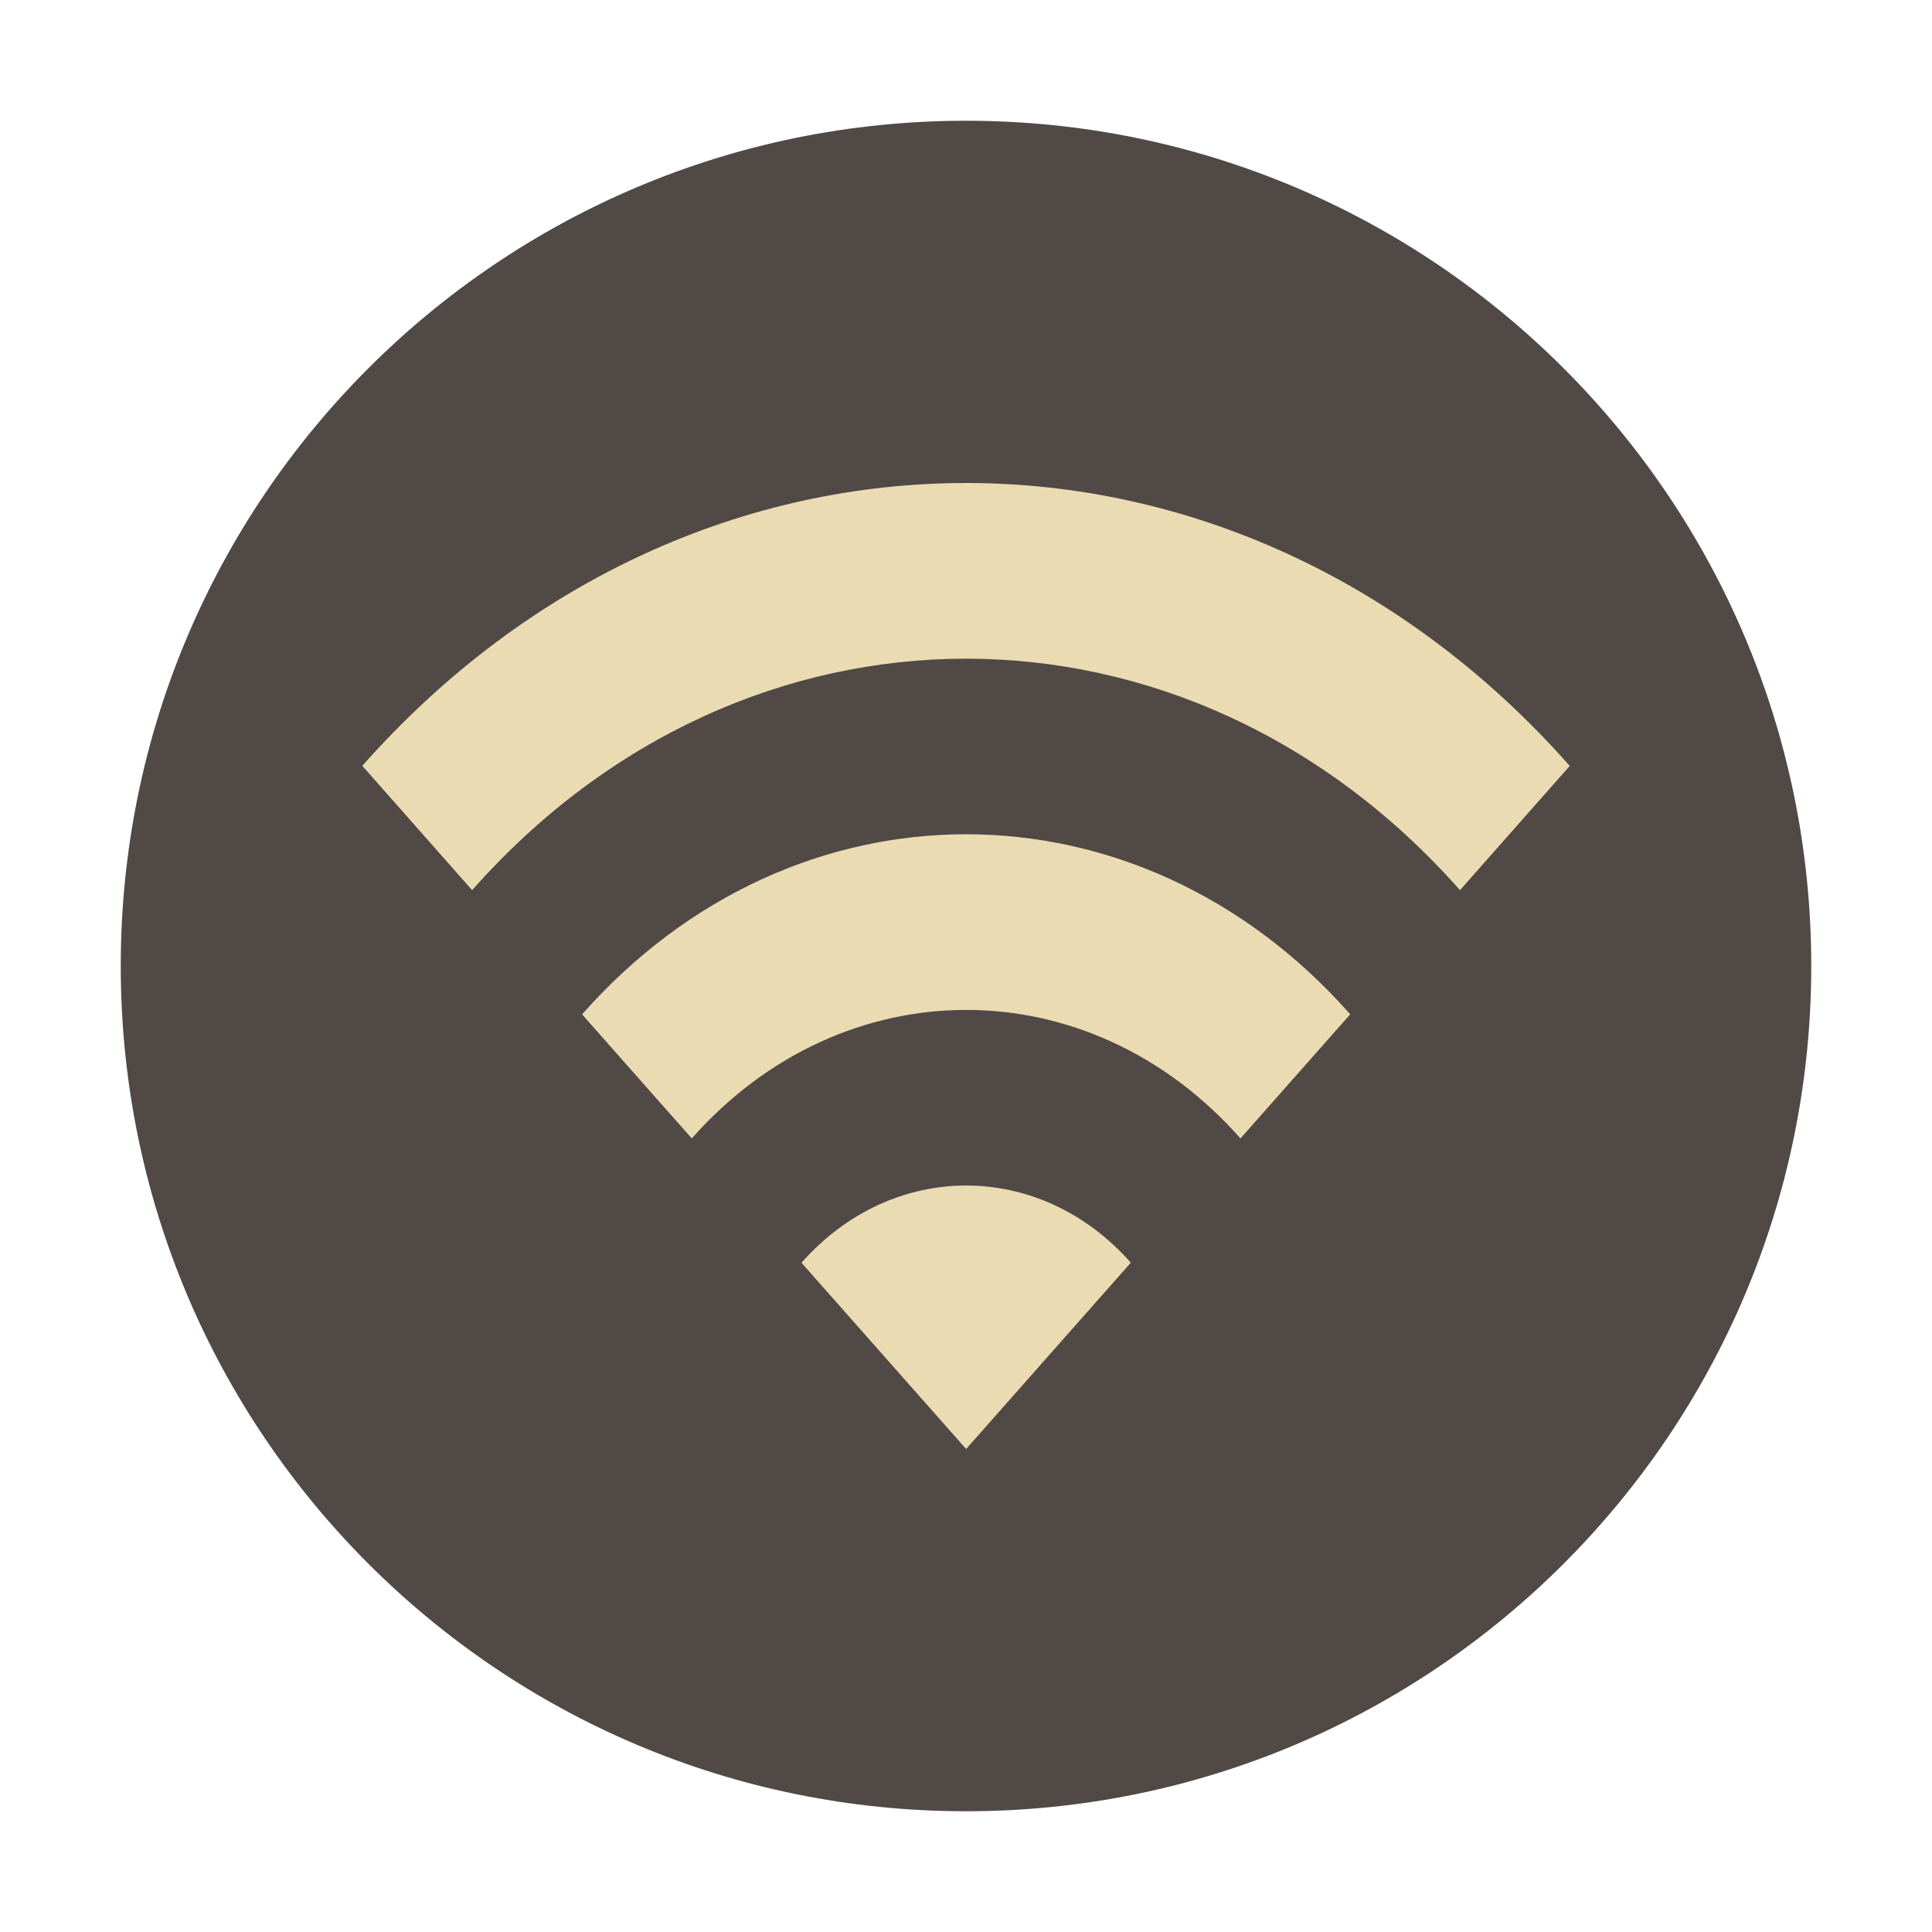
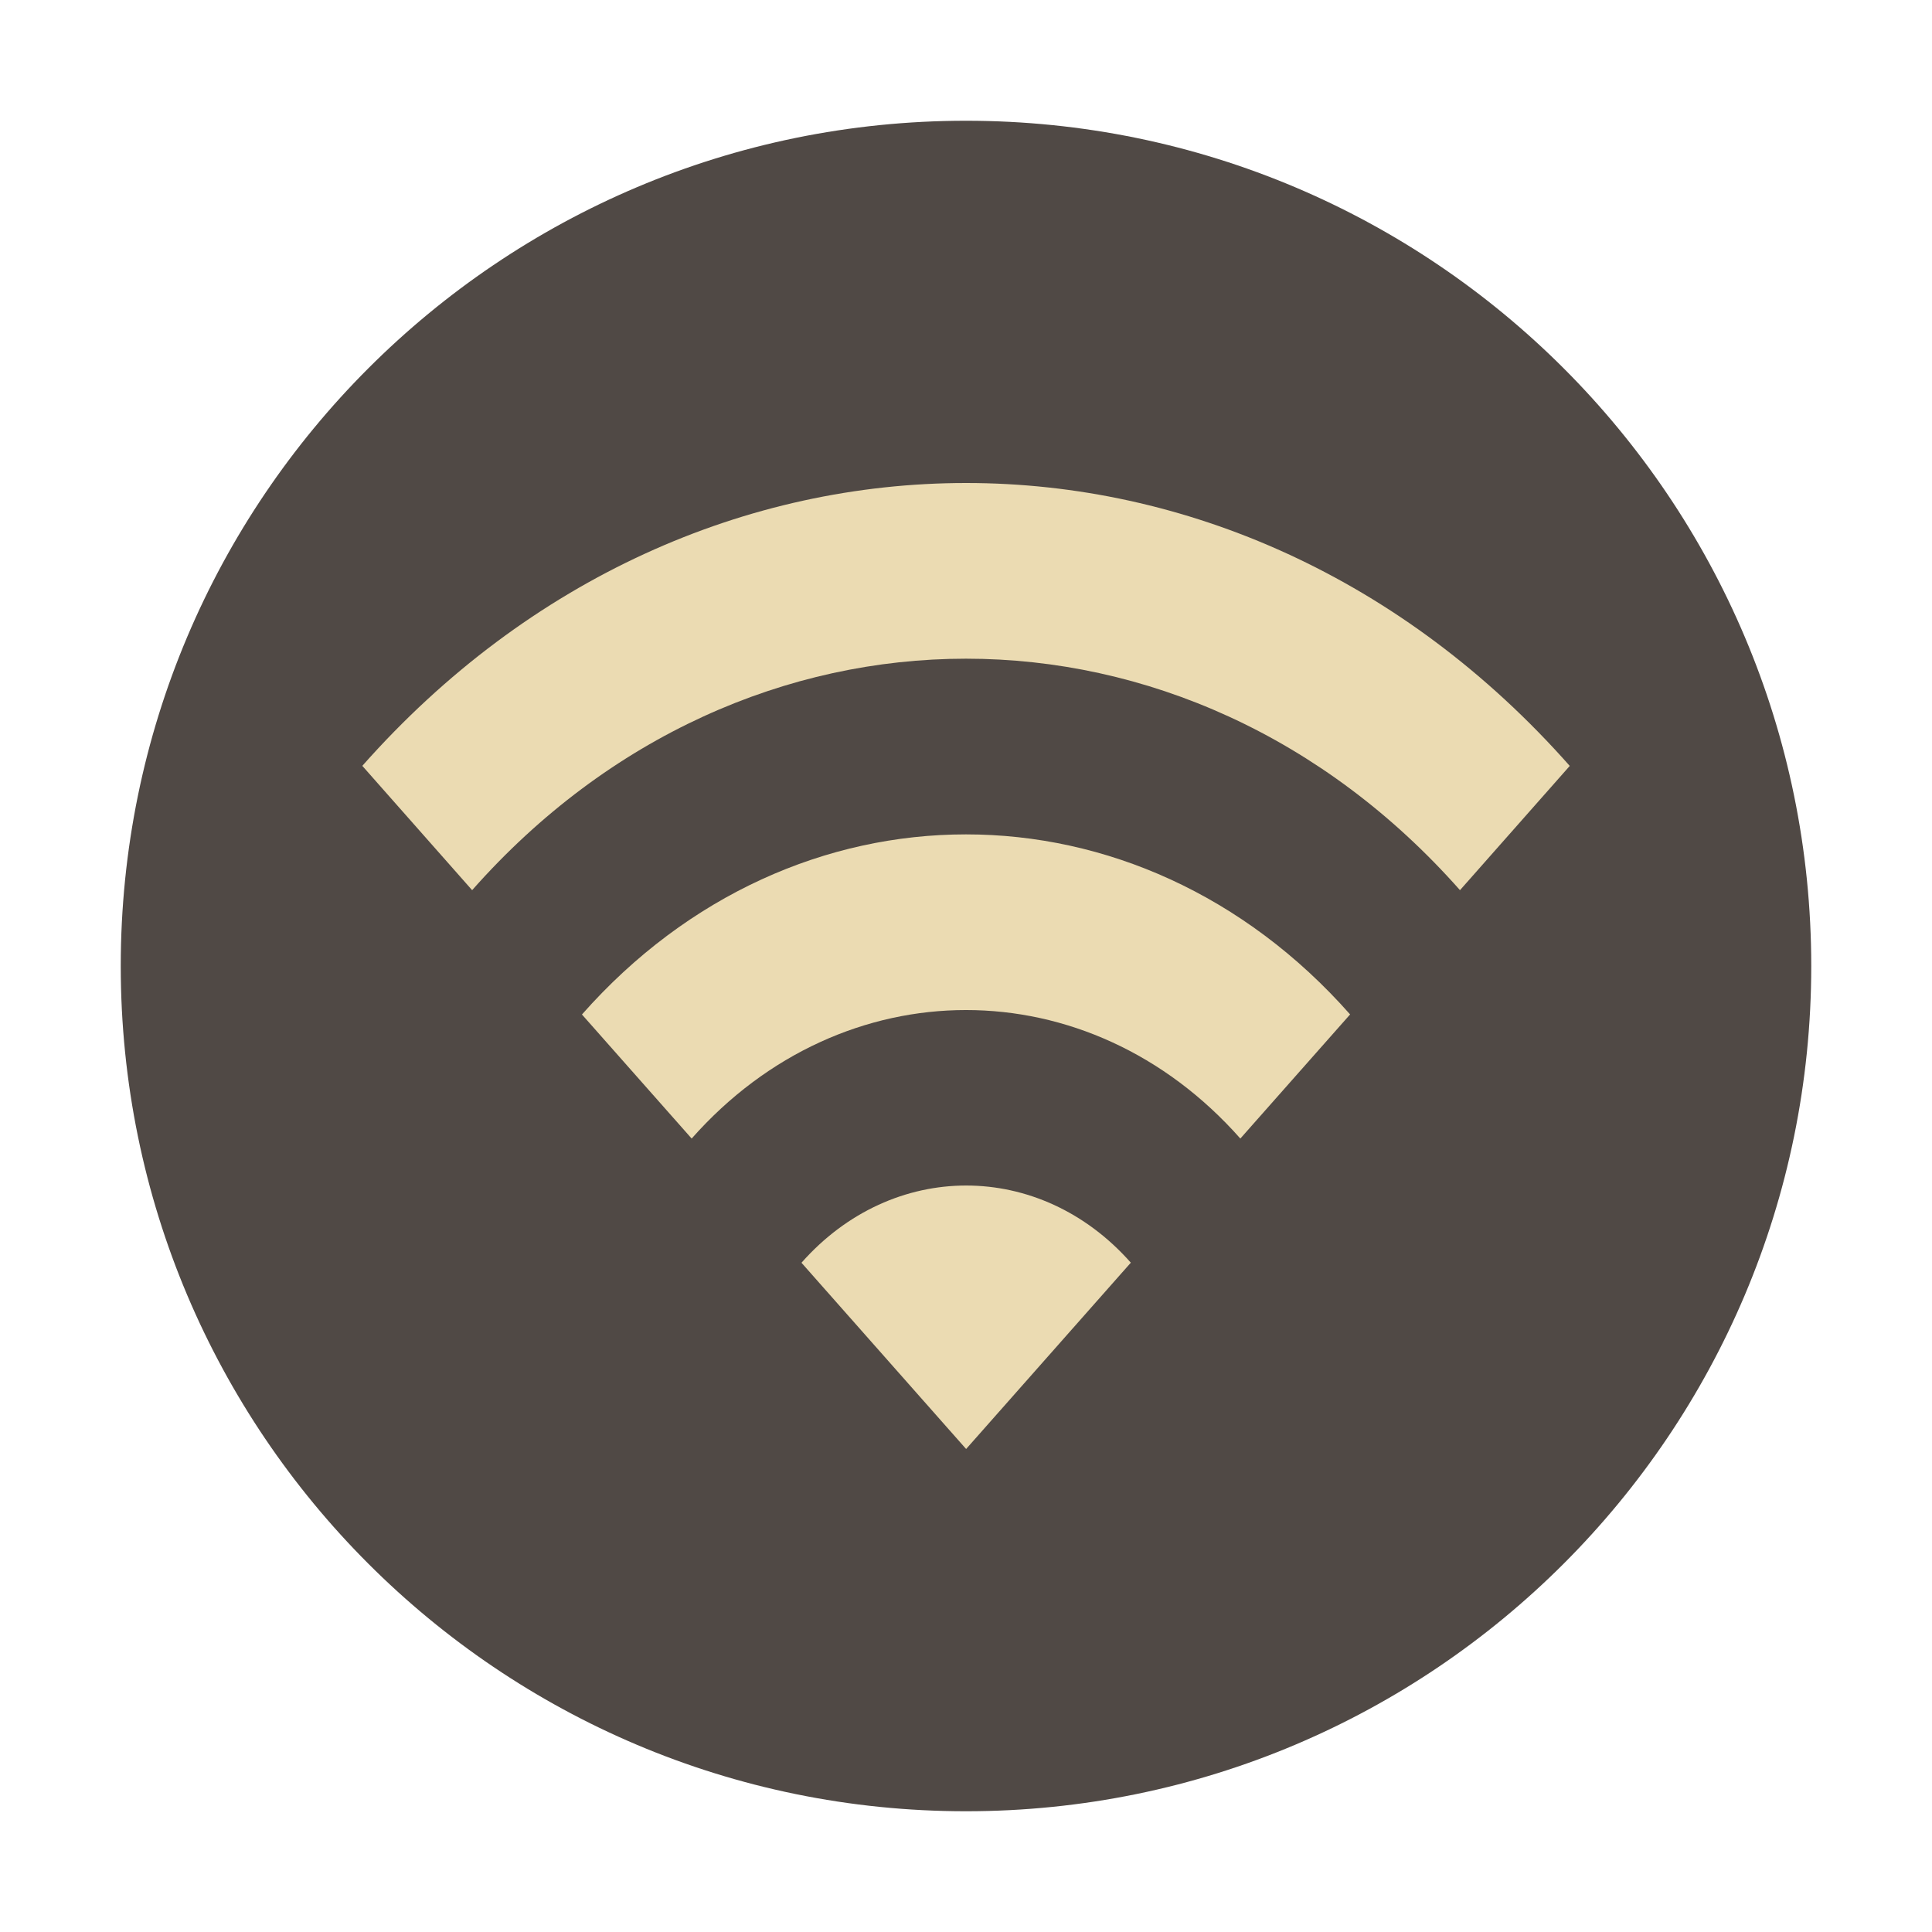
- <svg xmlns="http://www.w3.org/2000/svg" width="16" height="16" version="1.1" viewBox="0 0 16 16">
+ <svg xmlns="http://www.w3.org/2000/svg" width="16" height="16" version="1.1">
  <circle cx="8" cy="8" r="7" fill="#504945" />
-   <path d="m3.001 6.343 0.909 1.029c2.259-2.556 5.921-2.556 8.181 0l0.909-1.029c-2.761-3.124-7.237-3.124-10 0zm3.636 4.114 1.364 1.543 1.364-1.543c-0.753-0.852-1.974-0.852-2.727 0zm-1.817-2.057 0.909 1.028c1.254-1.419 3.291-1.419 4.544 0l0.909-1.028c-1.756-1.988-4.606-1.988-6.361 0z" fill="#ebdbb2" />
+   <path d="m3.001 6.343 0.909 1.029c2.259-2.556 5.921-2.556 8.181 0l0.909-1.029c-2.761-3.124-7.236-3.124-10 0zm3.636 4.114 1.364 1.543 1.364-1.543c-0.753-0.852-1.974-0.852-2.727 0zm-1.818-2.056 0.909 1.028c1.254-1.419 3.29-1.419 4.544 0l0.909-1.028c-1.756-1.988-4.606-1.988-6.361 0z" fill="#ebdbb2" />
</svg>
